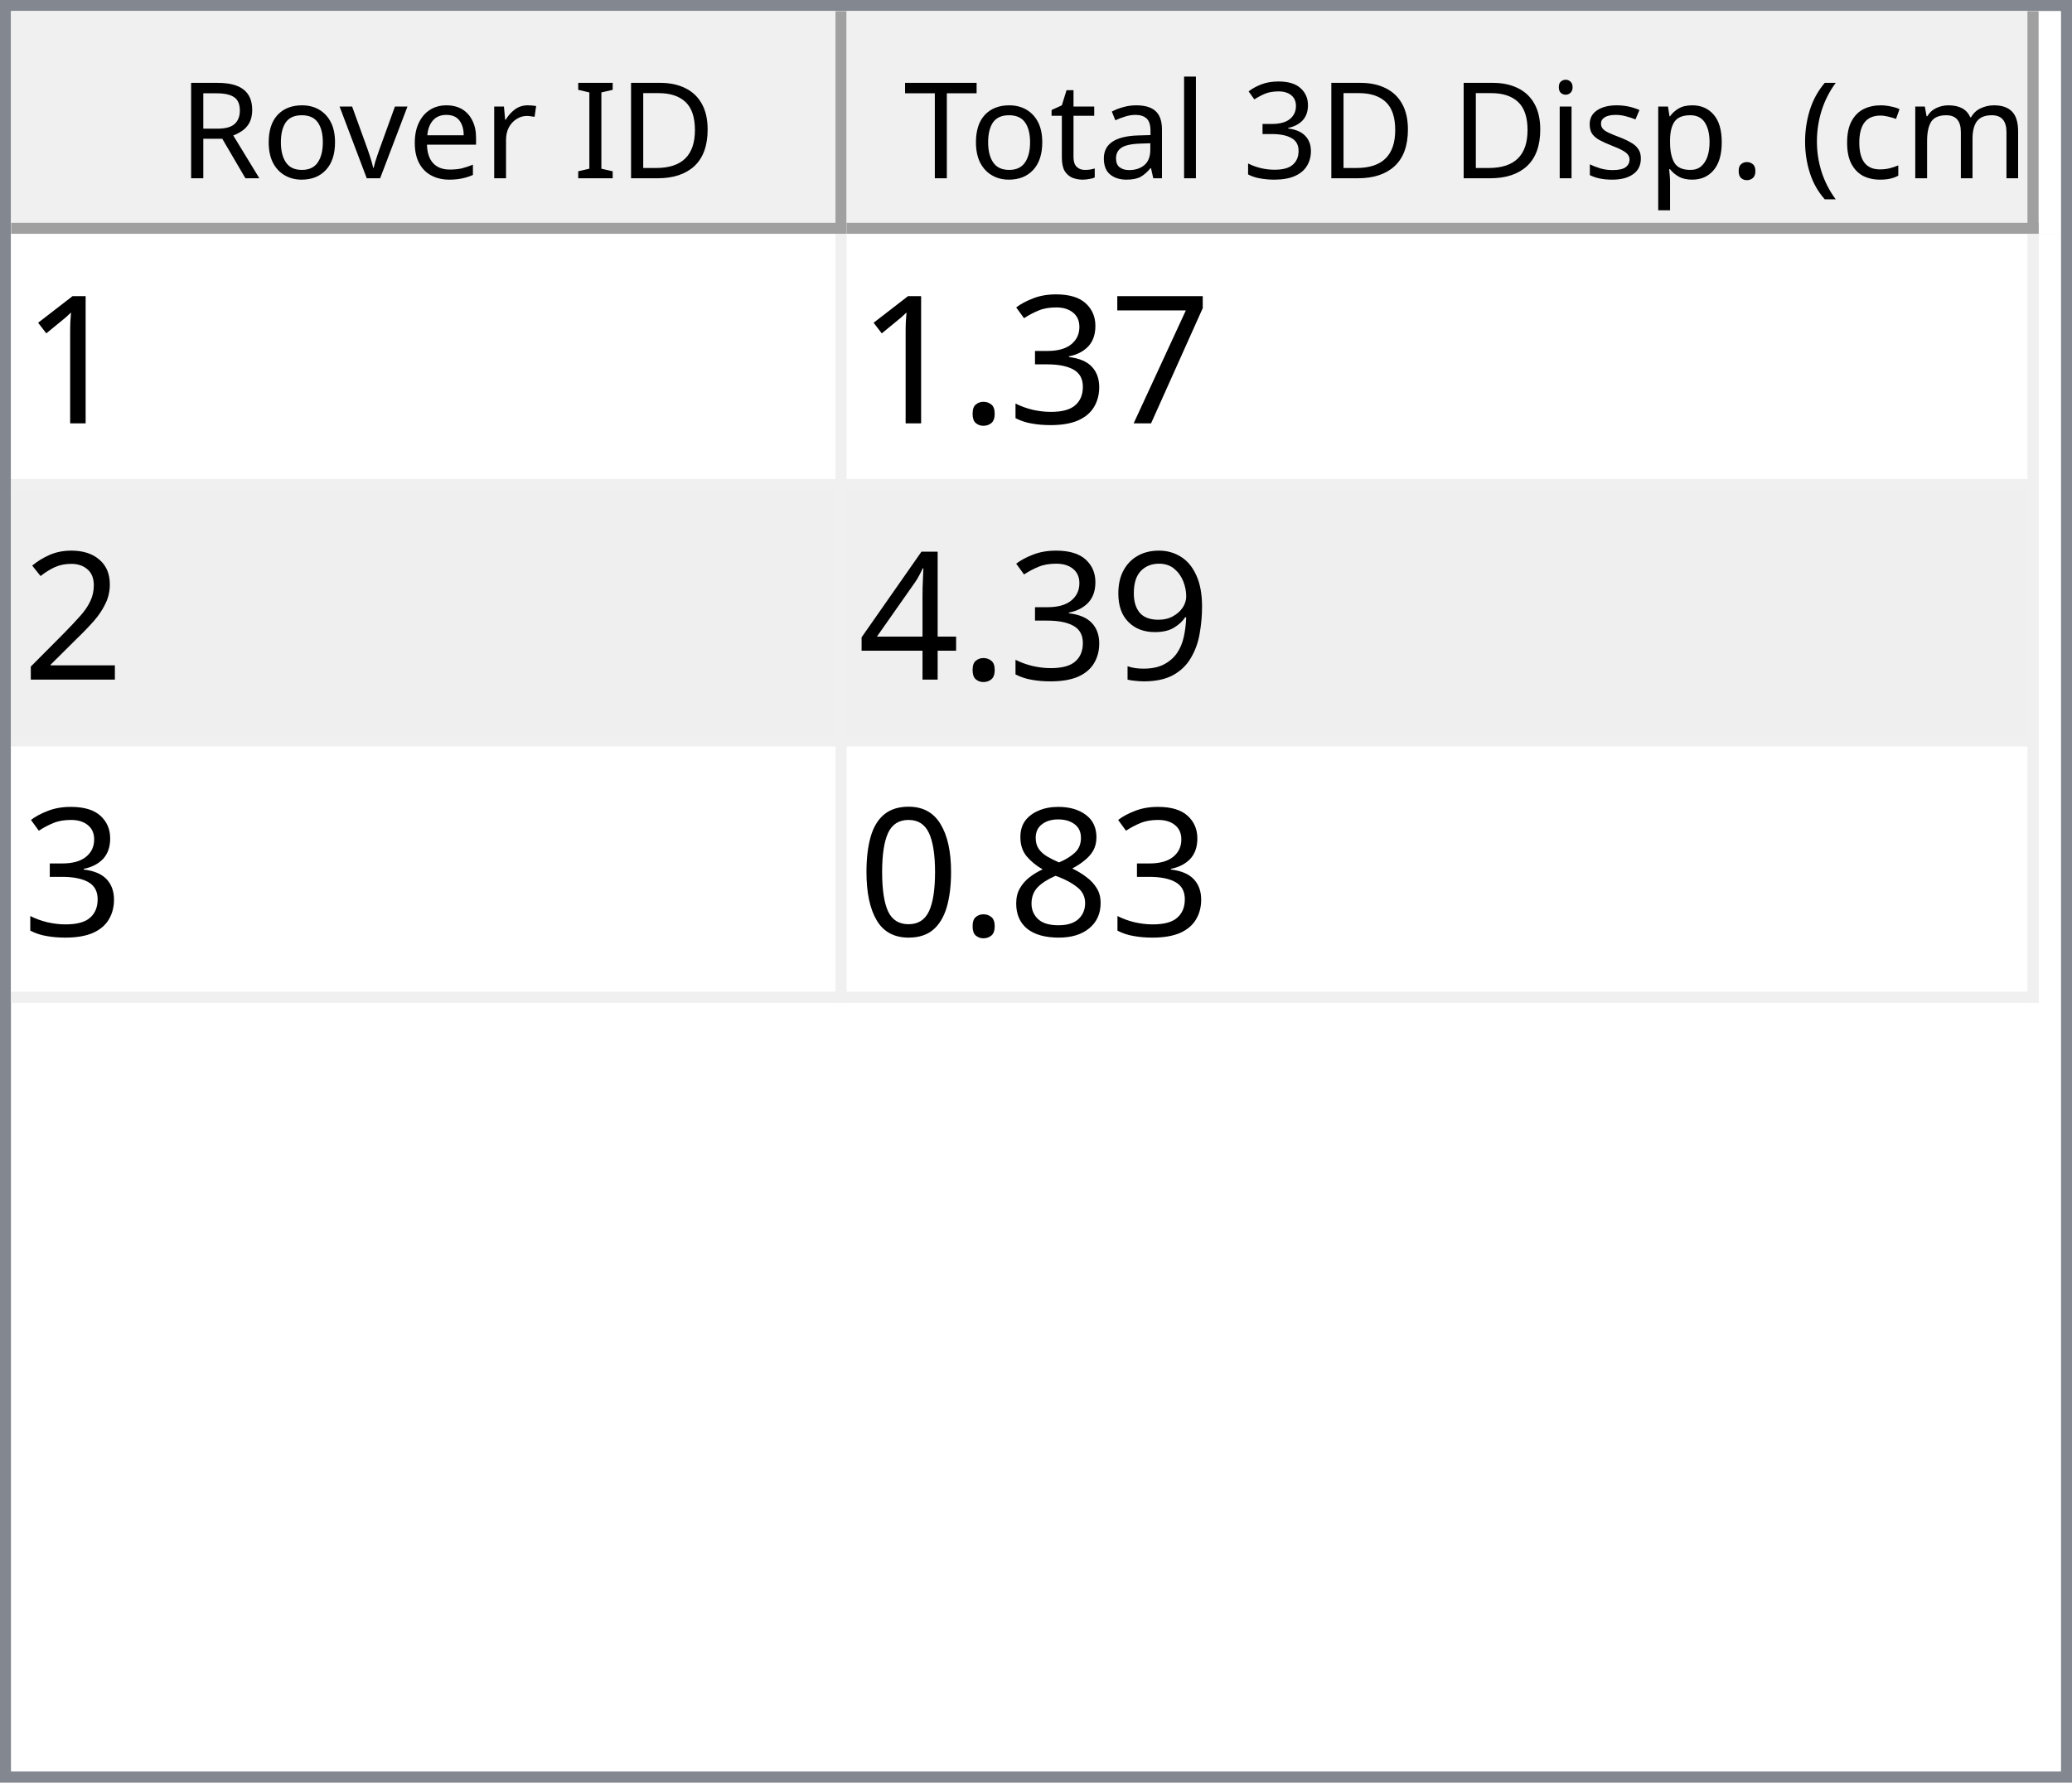
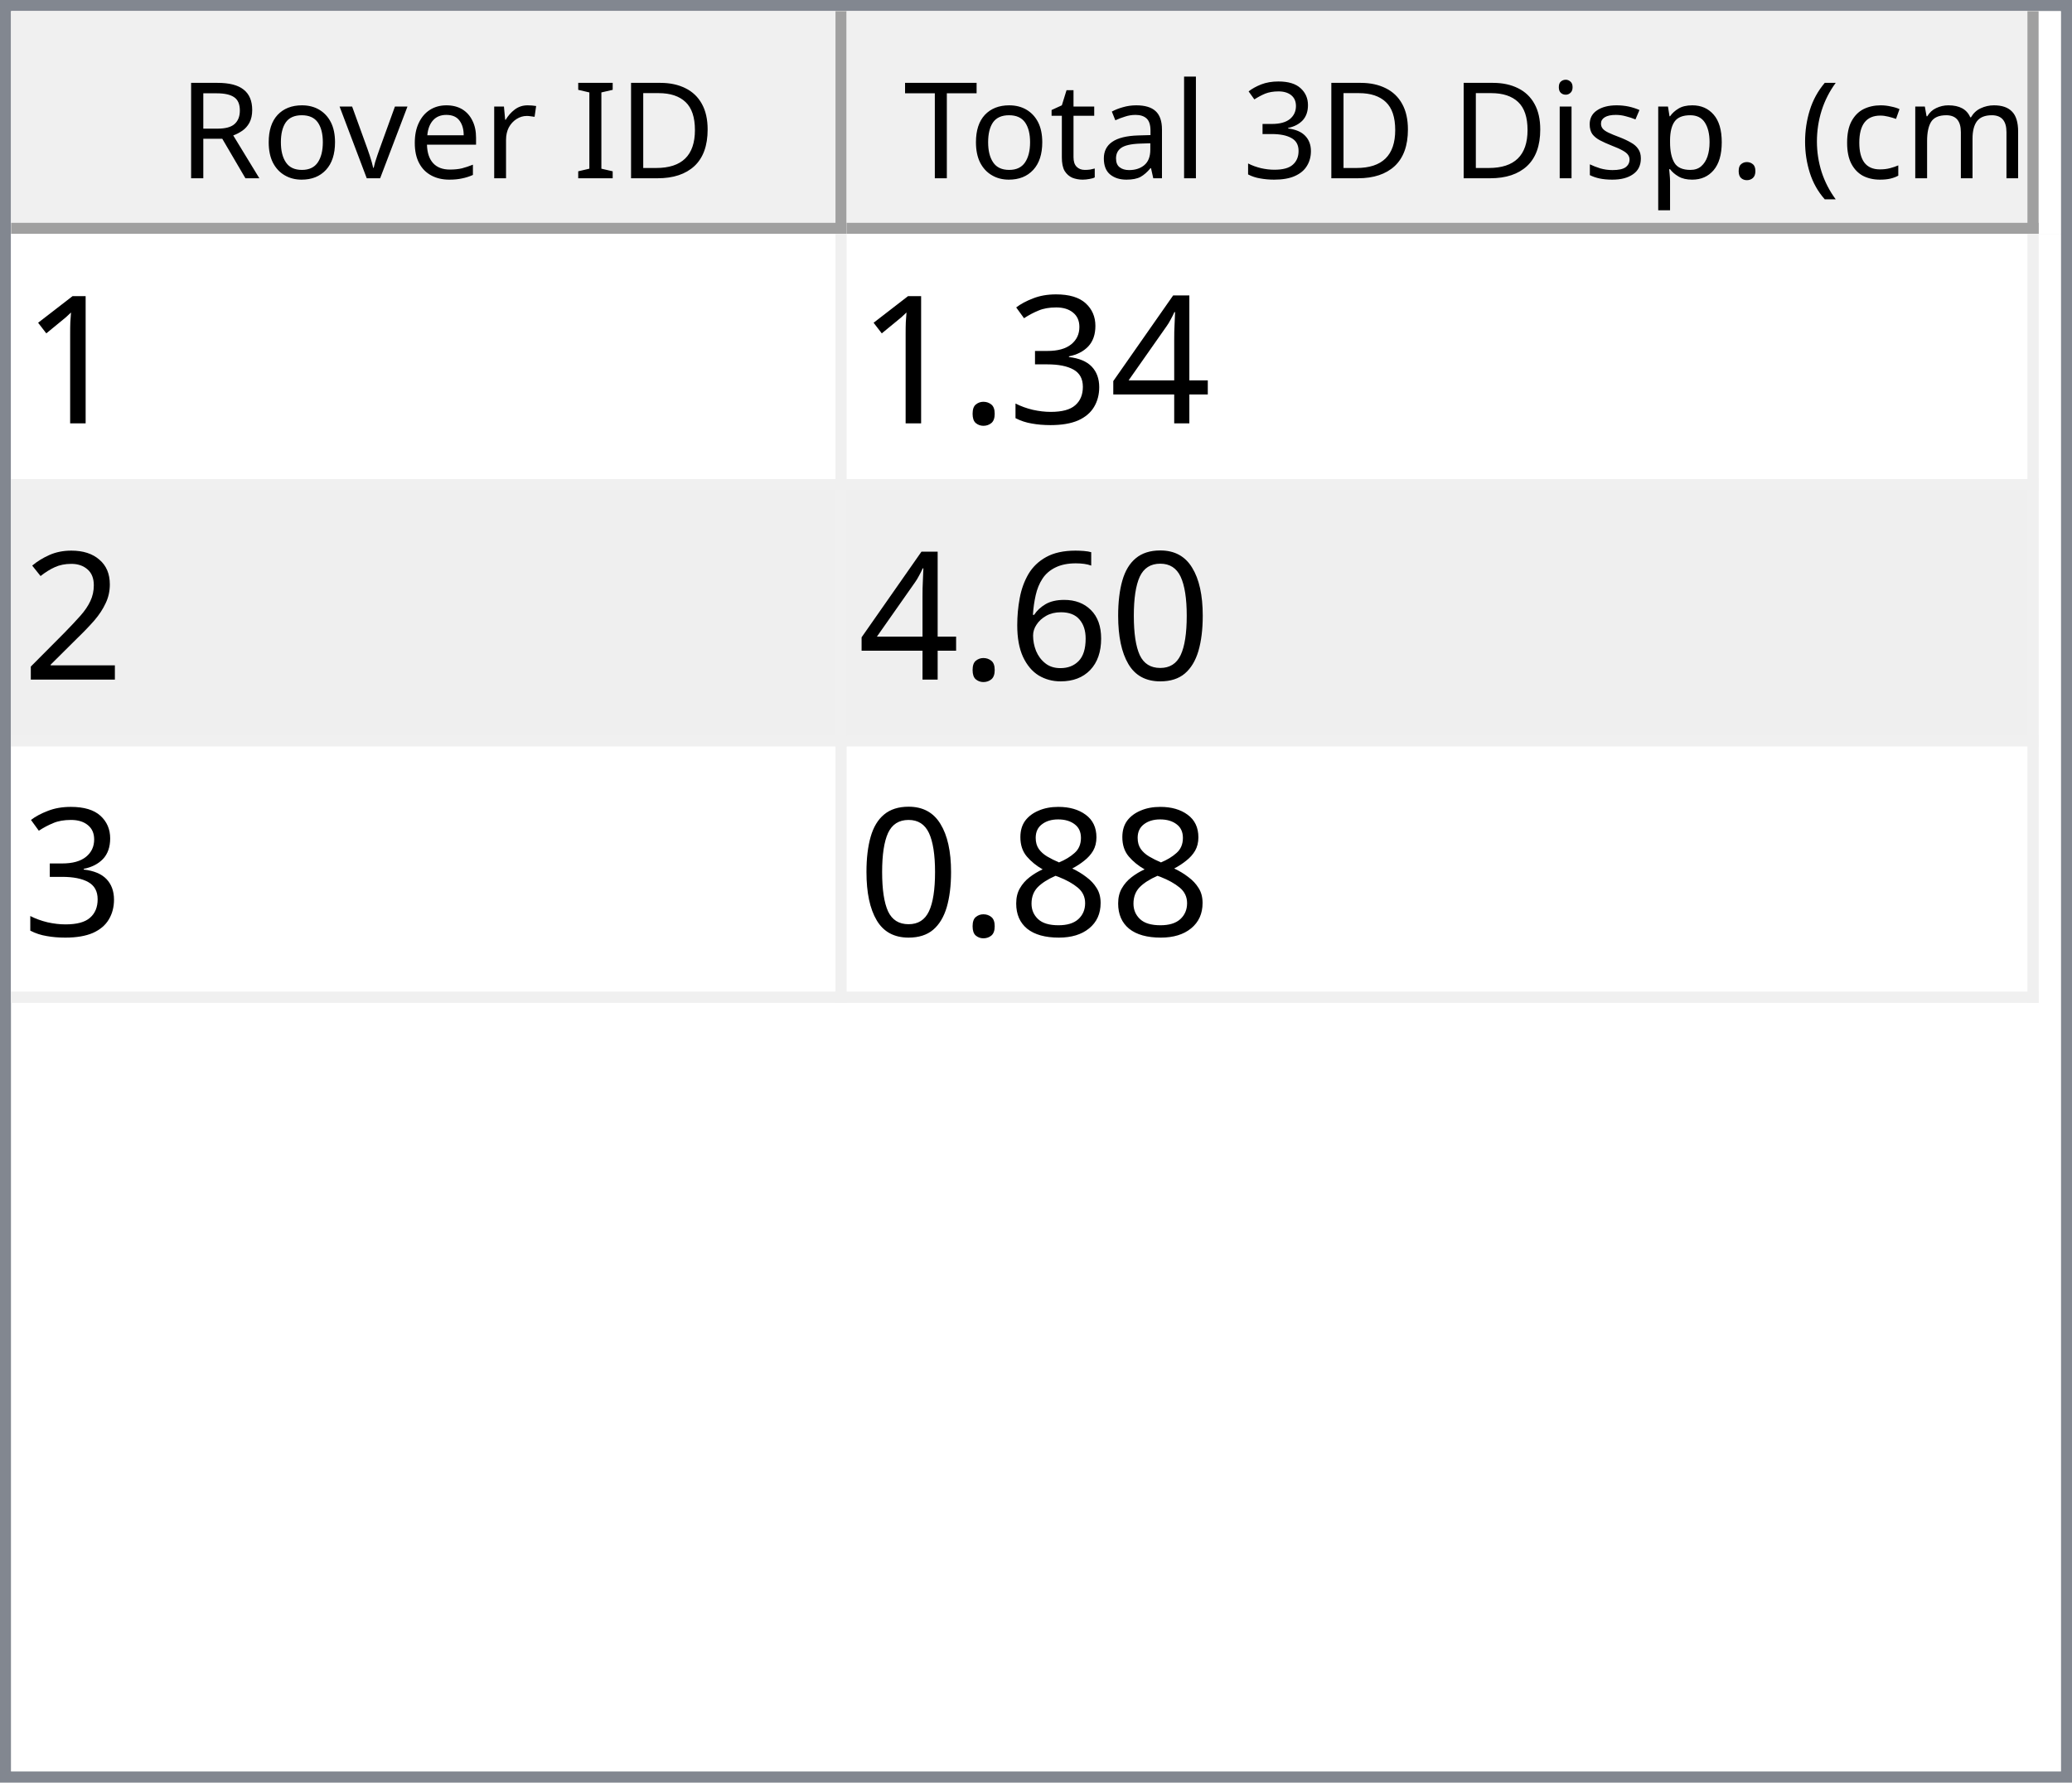
<svg xmlns="http://www.w3.org/2000/svg" style="fill-opacity:1; color-rendering:auto; color-interpolation:auto; text-rendering:auto; stroke:black; stroke-linecap:square; stroke-miterlimit:10; shape-rendering:auto; stroke-opacity:1; fill:black; stroke-dasharray:none; font-weight:normal; stroke-width:1; font-family:'Dialog'; font-style:normal; stroke-linejoin:miter; font-size:12px; stroke-dashoffset:0; image-rendering:auto;" width="186" height="160">
  <defs id="genericDefs" />
  <g>
    <defs id="defs1">
      <clipPath clipPathUnits="userSpaceOnUse" id="clipPath1">
        <path d="M0 0 L186 0 L186 160 L0 160 L0 0 Z" />
      </clipPath>
      <clipPath clipPathUnits="userSpaceOnUse" id="clipPath2">
        <path d="M0 0 L0 160 L186 160 L186 0 Z" />
      </clipPath>
      <clipPath clipPathUnits="userSpaceOnUse" id="clipPath3">
        <path d="M0 0 L0 20 L184 20 L184 0 Z" />
      </clipPath>
      <clipPath clipPathUnits="userSpaceOnUse" id="clipPath4">
        <path d="M0 0 L0 20 L75 20 L75 0 Z" />
      </clipPath>
      <clipPath clipPathUnits="userSpaceOnUse" id="clipPath5">
        <path d="M1 1 L1 19 L74 19 L74 1 Z" />
      </clipPath>
      <clipPath clipPathUnits="userSpaceOnUse" id="clipPath6">
        <path d="M0 0 L0 18 L73 18 L73 0 Z" />
      </clipPath>
      <clipPath clipPathUnits="userSpaceOnUse" id="clipPath7">
        <path d="M-0.5 -0.5 L-0.5 19.5 L74.5 19.5 L74.5 -0.5 Z" />
      </clipPath>
      <clipPath clipPathUnits="userSpaceOnUse" id="clipPath8">
        <path d="M0 0 L0 20 L107 20 L107 0 Z" />
      </clipPath>
      <clipPath clipPathUnits="userSpaceOnUse" id="clipPath9">
        <path d="M1 1 L1 19 L106 19 L106 1 Z" />
      </clipPath>
      <clipPath clipPathUnits="userSpaceOnUse" id="clipPath10">
        <path d="M0 0 L0 18 L105 18 L105 0 Z" />
      </clipPath>
      <clipPath clipPathUnits="userSpaceOnUse" id="clipPath11">
        <path d="M-0.5 -0.5 L-0.5 19.5 L106.5 19.5 L106.5 -0.5 Z" />
      </clipPath>
      <clipPath clipPathUnits="userSpaceOnUse" id="clipPath12">
        <path d="M0 0 L0 138 L184 138 L184 0 Z" />
      </clipPath>
      <clipPath clipPathUnits="userSpaceOnUse" id="clipPath13">
        <path d="M0 0 L0 69 L182 69 L182 0 Z" />
      </clipPath>
      <clipPath clipPathUnits="userSpaceOnUse" id="clipPath14">
        <path d="M-0.5 -0.5 L-0.5 68.5 L181.5 68.5 L181.5 -0.5 Z" />
      </clipPath>
      <clipPath clipPathUnits="userSpaceOnUse" id="clipPath15">
        <path d="M0 0 L0 22 L74 22 L74 0 Z" />
      </clipPath>
      <clipPath clipPathUnits="userSpaceOnUse" id="clipPath16">
        <path d="M0 0 L0 22 L106 22 L106 0 Z" />
      </clipPath>
      <font horiz-adv-x="64.551" id="font1">
        <font-face ascent="107.91" descent="25.098" units-per-em="100" style="font-style:normal; font-family:Segoe UI; font-weight:normal;" />
        <missing-glyph horiz-adv-x="64.551" d="M8.109 0 L8.109 68.266 L56.453 68.266 L56.453 0 L8.109 0 ZM15.328 7.234 L49.219 7.234 L49.219 61.031 L15.328 61.031 L15.328 7.234 Z" />
        <glyph unicode="D" horiz-adv-x="70.117" d="M9.188 0 L9.188 70.016 L28.516 70.016 Q65.531 70.016 65.531 35.891 Q65.531 19.672 55.25 9.836 Q44.969 0 27.734 0 L9.188 0 ZM17.391 62.594 L17.391 7.422 L27.828 7.422 Q41.609 7.422 49.273 14.797 Q56.938 22.172 56.938 35.688 Q56.938 62.594 28.328 62.594 L17.391 62.594 Z" />
        <glyph unicode="I" horiz-adv-x="26.611" d="M17.391 0 L9.188 0 L9.188 70.016 L17.391 70.016 L17.391 0 Z" />
        <glyph unicode=" " horiz-adv-x="27.393" d="" />
        <glyph unicode="r" horiz-adv-x="34.766" d="M34.188 41.891 Q32.078 43.5 28.125 43.5 Q23 43.5 19.555 38.672 Q16.109 33.844 16.109 25.484 L16.109 0 L8.109 0 L8.109 50 L16.109 50 L16.109 39.703 L16.312 39.703 Q18.016 44.969 21.531 47.922 Q25.047 50.875 29.391 50.875 Q32.516 50.875 34.188 50.203 L34.188 41.891 Z" />
        <glyph unicode="e" horiz-adv-x="52.295" d="M48.297 23 L12.984 23 Q13.188 14.656 17.484 10.109 Q21.781 5.562 29.297 5.562 Q37.75 5.562 44.828 11.141 L44.828 3.609 Q38.234 -1.172 27.391 -1.172 Q16.797 -1.172 10.742 5.641 Q4.688 12.453 4.688 24.812 Q4.688 36.469 11.305 43.82 Q17.922 51.172 27.734 51.172 Q37.547 51.172 42.922 44.828 Q48.297 38.484 48.297 27.203 L48.297 23 ZM40.094 29.781 Q40.047 36.719 36.75 40.578 Q33.453 44.438 27.594 44.438 Q21.922 44.438 17.969 40.383 Q14.016 36.328 13.094 29.781 L40.094 29.781 Z" />
        <glyph unicode="v" horiz-adv-x="47.9" d="M47.406 50 L27.484 0 L19.625 0 L0.688 50 L9.469 50 L22.172 13.672 Q23.578 9.672 23.922 6.688 L24.125 6.688 Q24.609 10.453 25.688 13.484 L38.969 50 L47.406 50 Z" />
        <glyph unicode="o" horiz-adv-x="58.594" d="M29 -1.172 Q17.922 -1.172 11.305 5.836 Q4.688 12.844 4.688 24.422 Q4.688 37.016 11.57 44.094 Q18.453 51.172 30.172 51.172 Q41.359 51.172 47.633 44.289 Q53.906 37.406 53.906 25.203 Q53.906 13.234 47.141 6.031 Q40.375 -1.172 29 -1.172 ZM29.594 44.438 Q21.875 44.438 17.383 39.188 Q12.891 33.938 12.891 24.703 Q12.891 15.828 17.43 10.695 Q21.969 5.562 29.594 5.562 Q37.359 5.562 41.531 10.594 Q45.703 15.625 45.703 24.906 Q45.703 34.281 41.531 39.359 Q37.359 44.438 29.594 44.438 Z" />
        <glyph unicode="R" horiz-adv-x="59.814" d="M59.375 0 L49.609 0 L37.891 19.625 Q36.281 22.359 34.766 24.289 Q33.25 26.219 31.664 27.438 Q30.078 28.656 28.25 29.219 Q26.422 29.781 24.125 29.781 L17.391 29.781 L17.391 0 L9.188 0 L9.188 70.016 L30.078 70.016 Q34.672 70.016 38.555 68.867 Q42.438 67.719 45.289 65.375 Q48.141 63.031 49.758 59.547 Q51.375 56.062 51.375 51.375 Q51.375 47.703 50.273 44.656 Q49.172 41.609 47.148 39.211 Q45.125 36.812 42.266 35.133 Q39.406 33.453 35.844 32.516 L35.844 32.328 Q37.594 31.547 38.891 30.547 Q40.188 29.547 41.359 28.18 Q42.531 26.812 43.68 25.078 Q44.828 23.344 46.234 21.047 L59.375 0 ZM17.391 62.594 L17.391 37.203 L28.516 37.203 Q31.594 37.203 34.203 38.133 Q36.812 39.062 38.719 40.797 Q40.625 42.531 41.703 45.047 Q42.781 47.562 42.781 50.688 Q42.781 56.297 39.141 59.445 Q35.5 62.594 28.609 62.594 L17.391 62.594 Z" />
        <glyph unicode=")" horiz-adv-x="30.176" d="M8.297 -15.922 L1.172 -15.922 Q16.406 2.344 16.406 26.812 Q16.406 51.469 1.078 70.016 L8.297 70.016 Q23.531 52.156 23.531 26.703 Q23.531 1.375 8.297 -15.922 Z" />
        <glyph unicode="m" horiz-adv-x="86.133" d="M79.109 0 L71.094 0 L71.094 28.719 Q71.094 37.016 68.531 40.727 Q65.969 44.438 59.906 44.438 Q54.781 44.438 51.195 39.75 Q47.609 35.062 47.609 28.516 L47.609 0 L39.594 0 L39.594 29.688 Q39.594 44.438 28.219 44.438 Q22.953 44.438 19.531 40.016 Q16.109 35.594 16.109 28.516 L16.109 0 L8.109 0 L8.109 50 L16.109 50 L16.109 42.094 L16.312 42.094 Q21.625 51.172 31.844 51.172 Q36.969 51.172 40.773 48.312 Q44.578 45.453 46 40.828 Q51.562 51.172 62.594 51.172 Q79.109 51.172 79.109 30.812 L79.109 0 Z" />
        <glyph unicode="c" horiz-adv-x="46.191" d="M42.188 2.297 Q36.422 -1.172 28.516 -1.172 Q17.828 -1.172 11.258 5.789 Q4.688 12.75 4.688 23.828 Q4.688 36.188 11.766 43.68 Q18.844 51.172 30.672 51.172 Q37.25 51.172 42.281 48.734 L42.281 40.531 Q36.719 44.438 30.375 44.438 Q22.703 44.438 17.797 38.945 Q12.891 33.453 12.891 24.516 Q12.891 15.719 17.508 10.641 Q22.125 5.562 29.891 5.562 Q36.422 5.562 42.188 9.906 L42.188 2.297 Z" />
        <glyph unicode="(" horiz-adv-x="30.176" d="M29.109 -15.922 L21.969 -15.922 Q6.844 1.375 6.844 26.703 Q6.844 52.156 21.969 70.016 L29.203 70.016 Q13.875 51.469 13.875 26.812 Q13.875 2.344 29.109 -15.922 Z" />
        <glyph unicode="." horiz-adv-x="21.68" d="M10.891 -1.078 Q8.641 -1.078 7.055 0.539 Q5.469 2.156 5.469 4.391 Q5.469 6.641 7.055 8.273 Q8.641 9.906 10.891 9.906 Q13.188 9.906 14.797 8.273 Q16.406 6.641 16.406 4.391 Q16.406 2.156 14.797 0.539 Q13.188 -1.078 10.891 -1.078 Z" />
        <glyph unicode="p" horiz-adv-x="58.789" d="M16.312 7.234 L16.109 7.234 L16.109 -23 L8.109 -23 L8.109 50 L16.109 50 L16.109 41.219 L16.312 41.219 Q22.219 51.172 33.594 51.172 Q43.266 51.172 48.688 44.461 Q54.109 37.75 54.109 26.469 Q54.109 13.922 48 6.375 Q41.891 -1.172 31.297 -1.172 Q21.578 -1.172 16.312 7.234 ZM16.109 27.391 L16.109 20.406 Q16.109 14.203 20.141 9.883 Q24.172 5.562 30.375 5.562 Q37.641 5.562 41.773 11.133 Q45.906 16.703 45.906 26.609 Q45.906 34.969 42.047 39.703 Q38.188 44.438 31.594 44.438 Q24.609 44.438 20.359 39.578 Q16.109 34.719 16.109 27.391 Z" />
        <glyph unicode="s" horiz-adv-x="42.432" d="M5.078 1.812 L5.078 10.406 Q11.625 5.562 19.484 5.562 Q30.031 5.562 30.031 12.594 Q30.031 14.594 29.125 15.992 Q28.219 17.391 26.68 18.461 Q25.141 19.531 23.07 20.383 Q21 21.234 18.609 22.172 Q15.281 23.484 12.766 24.828 Q10.25 26.172 8.57 27.859 Q6.891 29.547 6.031 31.695 Q5.172 33.844 5.172 36.719 Q5.172 40.234 6.789 42.945 Q8.406 45.656 11.086 47.484 Q13.766 49.312 17.211 50.242 Q20.656 51.172 24.312 51.172 Q30.812 51.172 35.938 48.922 L35.938 40.828 Q30.422 44.438 23.25 44.438 Q21 44.438 19.195 43.922 Q17.391 43.406 16.094 42.477 Q14.797 41.547 14.086 40.258 Q13.375 38.969 13.375 37.406 Q13.375 35.453 14.086 34.133 Q14.797 32.812 16.164 31.789 Q17.531 30.766 19.484 29.938 Q21.438 29.109 23.922 28.125 Q27.25 26.859 29.883 25.516 Q32.516 24.172 34.375 22.484 Q36.234 20.797 37.234 18.602 Q38.234 16.406 38.234 13.375 Q38.234 9.672 36.602 6.938 Q34.969 4.203 32.234 2.398 Q29.5 0.594 25.93 -0.289 Q22.359 -1.172 18.453 -1.172 Q10.75 -1.172 5.078 1.812 Z" />
        <glyph unicode="i" horiz-adv-x="24.219" d="M12.203 62.703 Q10.062 62.703 8.547 64.164 Q7.031 65.625 7.031 67.875 Q7.031 70.125 8.547 71.609 Q10.062 73.094 12.203 73.094 Q14.406 73.094 15.945 71.609 Q17.484 70.125 17.484 67.875 Q17.484 65.719 15.945 64.211 Q14.406 62.703 12.203 62.703 ZM16.109 0 L8.109 0 L8.109 50 L16.109 50 L16.109 0 Z" />
        <glyph unicode="3" horiz-adv-x="53.906" d="M46.531 19.828 Q46.531 15.094 44.75 11.211 Q42.969 7.328 39.719 4.57 Q36.469 1.812 31.93 0.297 Q27.391 -1.219 21.922 -1.219 Q11.922 -1.219 6 2.594 L6 11.188 Q13.094 5.609 22.219 5.609 Q25.875 5.609 28.828 6.539 Q31.781 7.469 33.906 9.227 Q36.031 10.984 37.18 13.477 Q38.328 15.969 38.328 19.094 Q38.328 32.812 18.797 32.812 L12.984 32.812 L12.984 39.594 L18.5 39.594 Q35.797 39.594 35.797 52.484 Q35.797 64.406 22.609 64.406 Q15.188 64.406 8.688 59.422 L8.688 67.188 Q15.375 71.188 24.609 71.188 Q29 71.188 32.57 69.969 Q36.141 68.75 38.68 66.555 Q41.219 64.359 42.609 61.281 Q44 58.203 44 54.5 Q44 40.672 30.031 36.719 L30.031 36.531 Q33.594 36.141 36.625 34.797 Q39.656 33.453 41.852 31.305 Q44.047 29.156 45.289 26.25 Q46.531 23.344 46.531 19.828 Z" />
        <glyph unicode="l" horiz-adv-x="24.219" d="M16.109 0 L8.109 0 L8.109 74.031 L16.109 74.031 L16.109 0 Z" />
        <glyph unicode="a" horiz-adv-x="50.879" d="M43.891 0 L35.891 0 L35.891 7.812 L35.688 7.812 Q30.469 -1.172 20.312 -1.172 Q12.844 -1.172 8.617 2.781 Q4.391 6.734 4.391 13.281 Q4.391 27.297 20.906 29.594 L35.891 31.688 Q35.891 44.438 25.594 44.438 Q16.547 44.438 9.281 38.281 L9.281 46.484 Q16.656 51.172 26.266 51.172 Q43.891 51.172 43.891 32.516 L43.891 0 ZM35.891 25.297 L23.828 23.641 Q18.266 22.859 15.43 20.875 Q12.594 18.891 12.594 13.875 Q12.594 10.203 15.211 7.883 Q17.828 5.562 22.172 5.562 Q28.125 5.562 32.008 9.742 Q35.891 13.922 35.891 20.312 L35.891 25.297 Z" />
        <glyph unicode="t" horiz-adv-x="33.887" d="M31.297 0.484 Q28.469 -1.078 23.828 -1.078 Q10.688 -1.078 10.688 13.578 L10.688 43.172 L2.094 43.172 L2.094 50 L10.688 50 L10.688 62.203 L18.703 64.797 L18.703 50 L31.297 50 L31.297 43.172 L18.703 43.172 L18.703 14.984 Q18.703 9.969 20.414 7.82 Q22.125 5.672 26.078 5.672 Q29.109 5.672 31.297 7.328 L31.297 0.484 Z" />
        <glyph unicode="T" horiz-adv-x="52.393" d="M50.594 62.594 L30.375 62.594 L30.375 0 L22.172 0 L22.172 62.594 L2 62.594 L2 70.016 L50.594 70.016 L50.594 62.594 Z" />
      </font>
      <font horiz-adv-x="75.0" id="font2">
        <font-face ascent="100.537" descent="21.973" units-per-em="100" style="font-style:normal; font-family:sans-serif; font-weight:normal;" />
        <missing-glyph horiz-adv-x="75.0" d="M12.5 0 L12.5 62.5 L62.5 62.5 L62.5 0 L12.5 0 ZM14.062 1.562 L60.938 1.562 L60.938 60.938 L14.062 60.938 L14.062 1.562 Z" />
        <glyph unicode="1" horiz-adv-x="55.615" d="M37.25 0 L28.469 0 L28.469 56 Q25.297 52.984 20.141 49.953 Q14.984 46.922 10.891 45.406 L10.891 53.906 Q18.266 57.375 23.781 62.305 Q29.297 67.234 31.594 71.875 L37.25 71.875 L37.25 0 Z" />
-         <glyph unicode="7" horiz-adv-x="55.615" d="M4.734 62.203 L4.734 70.656 L51.078 70.656 L51.078 63.812 Q44.234 56.547 37.523 44.484 Q30.812 32.422 27.156 19.672 Q24.516 10.688 23.781 0 L14.75 0 Q14.891 8.453 18.062 20.414 Q21.234 32.375 27.172 43.484 Q33.109 54.594 39.797 62.203 L4.734 62.203 Z" />
+         <glyph unicode="4" horiz-adv-x="55.615" d="M32.328 0 L32.328 17.141 L1.266 17.141 L1.266 25.203 L33.938 71.578 L41.109 71.578 L41.109 25.203 L50.781 25.203 L50.781 17.141 L41.109 17.141 L41.109 0 L32.328 0 ZM32.328 25.203 L32.328 57.469 L9.906 25.203 L32.328 25.203 Z" />
        <glyph unicode="3" horiz-adv-x="55.615" d="M4.203 18.891 L12.984 20.062 Q14.5 12.594 18.141 9.297 Q21.781 6 27 6 Q33.203 6 37.477 10.297 Q41.75 14.594 41.75 20.953 Q41.75 27 37.797 30.93 Q33.844 34.859 27.734 34.859 Q25.25 34.859 21.531 33.891 L22.516 41.609 Q23.391 41.5 23.922 41.5 Q29.547 41.5 34.039 44.43 Q38.531 47.359 38.531 53.469 Q38.531 58.297 35.258 61.477 Q31.984 64.656 26.812 64.656 Q21.688 64.656 18.266 61.43 Q14.844 58.203 13.875 51.766 L5.078 53.328 Q6.688 62.156 12.398 67.016 Q18.109 71.875 26.609 71.875 Q32.469 71.875 37.398 69.359 Q42.328 66.844 44.945 62.5 Q47.562 58.156 47.562 53.266 Q47.562 48.641 45.07 44.828 Q42.578 41.016 37.703 38.766 Q44.047 37.312 47.562 32.695 Q51.078 28.078 51.078 21.141 Q51.078 11.766 44.242 5.25 Q37.406 -1.266 26.953 -1.266 Q17.531 -1.266 11.305 4.352 Q5.078 9.969 4.203 18.891 Z" />
        <glyph unicode="." horiz-adv-x="27.783" d="M9.078 0 L9.078 10.016 L19.094 10.016 L19.094 0 L9.078 0 Z" />
        <glyph unicode="2" horiz-adv-x="55.615" d="M50.344 8.453 L50.344 0 L3.031 0 Q2.938 3.172 4.047 6.109 Q5.859 10.938 9.836 15.625 Q13.812 20.312 21.344 26.469 Q33.016 36.031 37.117 41.625 Q41.219 47.219 41.219 52.203 Q41.219 57.422 37.477 61.008 Q33.734 64.594 27.734 64.594 Q21.391 64.594 17.578 60.789 Q13.766 56.984 13.719 50.25 L4.688 51.172 Q5.609 61.281 11.664 66.578 Q17.719 71.875 27.938 71.875 Q38.234 71.875 44.242 66.164 Q50.25 60.453 50.25 52 Q50.25 47.703 48.492 43.555 Q46.734 39.406 42.656 34.812 Q38.578 30.219 29.109 22.219 Q21.188 15.578 18.945 13.211 Q16.703 10.844 15.234 8.453 L50.344 8.453 Z" />
-         <glyph unicode="9" horiz-adv-x="55.615" d="M5.469 16.547 L13.922 17.328 Q14.984 11.375 18.016 8.688 Q21.047 6 25.781 6 Q29.828 6 32.883 7.859 Q35.938 9.719 37.891 12.82 Q39.844 15.922 41.164 21.195 Q42.484 26.469 42.484 31.938 Q42.484 32.516 42.438 33.688 Q39.797 29.5 35.234 26.883 Q30.672 24.266 25.344 24.266 Q16.453 24.266 10.305 30.711 Q4.156 37.156 4.156 47.703 Q4.156 58.594 10.578 65.234 Q17 71.875 26.656 71.875 Q33.641 71.875 39.43 68.117 Q45.219 64.359 48.219 57.398 Q51.219 50.438 51.219 37.25 Q51.219 23.531 48.242 15.406 Q45.266 7.281 39.383 3.031 Q33.5 -1.219 25.594 -1.219 Q17.188 -1.219 11.867 3.445 Q6.547 8.109 5.469 16.547 ZM41.453 48.141 Q41.453 55.719 37.43 60.156 Q33.406 64.594 27.734 64.594 Q21.875 64.594 17.531 59.812 Q13.188 55.031 13.188 47.406 Q13.188 40.578 17.312 36.305 Q21.438 32.031 27.484 32.031 Q33.594 32.031 37.523 36.305 Q41.453 40.578 41.453 48.141 Z" />
-         <glyph unicode="4" horiz-adv-x="55.615" d="M32.328 0 L32.328 17.141 L1.266 17.141 L1.266 25.203 L33.938 71.578 L41.109 71.578 L41.109 25.203 L50.781 25.203 L50.781 17.141 L41.109 17.141 L41.109 0 L32.328 0 ZM32.328 25.203 L32.328 57.469 L9.906 25.203 L32.328 25.203 Z" />
+         <glyph unicode="0" horiz-adv-x="55.615" d="M4.156 35.297 Q4.156 48 6.766 55.742 Q9.375 63.484 14.523 67.68 Q19.672 71.875 27.484 71.875 Q33.25 71.875 37.594 69.555 Q41.938 67.234 44.773 62.867 Q47.609 58.5 49.219 52.227 Q50.828 45.953 50.828 35.297 Q50.828 22.703 48.242 14.969 Q45.656 7.234 40.508 3.008 Q35.359 -1.219 27.484 -1.219 Q17.141 -1.219 11.234 6.203 Q4.156 15.141 4.156 35.297 ZM13.188 35.297 Q13.188 17.672 17.312 11.836 Q21.438 6 27.484 6 Q33.547 6 37.672 11.859 Q41.797 17.719 41.797 35.297 Q41.797 52.984 37.672 58.789 Q33.547 64.594 27.391 64.594 Q21.344 64.594 17.719 59.469 Q13.188 52.938 13.188 35.297 Z" />
+         <glyph unicode="6" horiz-adv-x="55.615" d="M49.75 54.047 L41.016 53.375 Q39.844 58.547 37.703 60.891 Q34.125 64.656 28.906 64.656 Q24.703 64.656 21.531 62.312 Q17.391 59.281 14.992 53.469 Q12.594 47.656 12.5 36.922 Q15.672 41.75 20.266 44.094 Q24.859 46.438 29.891 46.438 Q38.672 46.438 44.852 39.969 Q51.031 33.5 51.031 23.25 Q51.031 16.5 48.125 10.719 Q45.219 4.938 40.141 1.859 Q35.062 -1.219 28.609 -1.219 Q17.625 -1.219 10.695 6.859 Q3.766 14.938 3.766 33.5 Q3.766 54.25 11.422 63.672 Q18.109 71.875 29.438 71.875 Q37.891 71.875 43.289 67.141 Q48.688 62.406 49.75 54.047 ZM13.875 23.188 Q13.875 18.656 15.797 14.508 Q17.719 10.359 21.188 8.18 Q24.656 6 28.469 6 Q34.031 6 38.039 10.492 Q42.047 14.984 42.047 22.703 Q42.047 30.125 38.086 34.398 Q34.125 38.672 28.125 38.672 Q22.172 38.672 18.023 34.398 Q13.875 30.125 13.875 23.188 Z" />
        <glyph unicode="8" horiz-adv-x="55.615" d="M17.672 38.812 Q12.203 40.828 9.57 44.539 Q6.938 48.25 6.938 53.422 Q6.938 61.234 12.555 66.555 Q18.172 71.875 27.484 71.875 Q36.859 71.875 42.578 66.43 Q48.297 60.984 48.297 53.172 Q48.297 48.188 45.68 44.508 Q43.062 40.828 37.75 38.812 Q44.344 36.672 47.781 31.883 Q51.219 27.094 51.219 20.453 Q51.219 11.281 44.727 5.031 Q38.234 -1.219 27.641 -1.219 Q17.047 -1.219 10.547 5.055 Q4.047 11.328 4.047 20.703 Q4.047 27.688 7.594 32.398 Q11.141 37.109 17.672 38.812 ZM15.922 53.719 Q15.922 48.641 19.195 45.414 Q22.469 42.188 27.688 42.188 Q32.766 42.188 36.016 45.383 Q39.266 48.578 39.266 53.219 Q39.266 58.062 35.914 61.359 Q32.562 64.656 27.594 64.656 Q22.562 64.656 19.242 61.43 Q15.922 58.203 15.922 53.719 ZM13.094 20.656 Q13.094 16.891 14.875 13.375 Q16.656 9.859 20.172 7.93 Q23.688 6 27.734 6 Q34.031 6 38.133 10.055 Q42.234 14.109 42.234 20.359 Q42.234 26.703 38.016 30.859 Q33.797 35.016 27.438 35.016 Q21.234 35.016 17.164 30.914 Q13.094 26.812 13.094 20.656 Z" />
-         <glyph unicode="0" horiz-adv-x="55.615" d="M4.156 35.297 Q4.156 48 6.766 55.742 Q9.375 63.484 14.523 67.68 Q19.672 71.875 27.484 71.875 Q33.25 71.875 37.594 69.555 Q41.938 67.234 44.773 62.867 Q47.609 58.5 49.219 52.227 Q50.828 45.953 50.828 35.297 Q50.828 22.703 48.242 14.969 Q45.656 7.234 40.508 3.008 Q35.359 -1.219 27.484 -1.219 Q17.141 -1.219 11.234 6.203 Q4.156 15.141 4.156 35.297 ZM13.188 35.297 Q13.188 17.672 17.312 11.836 Q21.438 6 27.484 6 Q33.547 6 37.672 11.859 Q41.797 17.719 41.797 35.297 Q41.797 52.984 37.672 58.789 Q33.547 64.594 27.391 64.594 Q21.344 64.594 17.719 59.469 Q13.188 52.938 13.188 35.297 Z" />
      </font>
    </defs>
    <g style="fill:white; stroke:white;">
      <rect x="0" y="0" width="186" style="clip-path:url(#clipPath1); stroke:none;" height="160" />
    </g>
    <g style="fill:white; text-rendering:optimizeSpeed; color-rendering:optimizeSpeed; image-rendering:optimizeSpeed; shape-rendering:crispEdges; stroke:white; color-interpolation:sRGB;">
      <rect x="0" width="186" height="160" y="0" style="stroke:none;" />
      <path style="stroke:none;" d="M0 160 L186 160 L186 0 L0 0 Z" />
    </g>
    <g style="fill:rgb(240,240,240); font-family:'Segoe UI'; stroke:rgb(240,240,240);">
      <rect x="0" y="0" width="186" style="clip-path:url(#clipPath2); stroke:none;" height="160" />
    </g>
    <g style="fill:rgb(130,135,144); font-family:'Segoe UI'; stroke:rgb(130,135,144);">
      <path d="M0 0 L186 0 L186 160 L0 160 L0 0 ZM1 1 L185 1 L185 159 L1 159 L1 1 Z" style="fill-rule:evenodd; clip-path:url(#clipPath2); stroke:none;" />
    </g>
    <g style="fill:white; font-family:'Segoe UI'; stroke:white;" transform="translate(1,1)">
      <rect x="0" y="0" width="184" style="clip-path:url(#clipPath3); stroke:none;" height="20" />
    </g>
    <g style="fill:rgb(240,240,240); font-family:'Segoe UI'; stroke:rgb(240,240,240);" transform="translate(1,1)">
      <rect x="0" y="0" width="75" style="clip-path:url(#clipPath4); stroke:none;" height="20" />
    </g>
    <g style="font-family:'Segoe UI';" transform="translate(2,2)">
      <text x="14" xml:space="preserve" y="14" style="clip-path:url(#clipPath6); stroke:none;">Rover ID</text>
    </g>
    <g style="fill:rgb(160,160,160); font-family:'Segoe UI'; stroke:rgb(160,160,160); stroke-linejoin:bevel;" transform="translate(1.5,1.5)">
      <line x1="74" x2="74" y1="0" style="fill:none; clip-path:url(#clipPath7);" y2="19" />
    </g>
    <g style="fill:rgb(160,160,160); font-family:'Segoe UI'; stroke:rgb(160,160,160); stroke-linejoin:bevel;" transform="matrix(1,0,0,1,1,1) translate(0.5,0.5)">
      <line x1="0" x2="74" y1="19" style="fill:none; clip-path:url(#clipPath7);" y2="19" />
    </g>
    <g style="fill:rgb(240,240,240); font-family:'Segoe UI'; stroke:rgb(240,240,240);" transform="translate(76,1)">
      <rect x="0" y="0" width="107" style="clip-path:url(#clipPath8); stroke:none;" height="20" />
    </g>
    <g style="font-family:'Segoe UI';" transform="translate(77,2)">
      <text x="1" xml:space="preserve" y="14" style="clip-path:url(#clipPath10); stroke:none;"> Total 3D Disp. (cm)</text>
    </g>
    <g style="fill:rgb(160,160,160); font-family:'Segoe UI'; stroke:rgb(160,160,160); stroke-linejoin:bevel;" transform="translate(76.5,1.5)">
      <line x1="106" x2="106" y1="0" style="fill:none; clip-path:url(#clipPath11);" y2="19" />
    </g>
    <g style="fill:rgb(160,160,160); font-family:'Segoe UI'; stroke:rgb(160,160,160); stroke-linejoin:bevel;" transform="matrix(1,0,0,1,76,1) translate(0.5,0.5)">
      <line x1="0" x2="106" y1="19" style="fill:none; clip-path:url(#clipPath11);" y2="19" />
    </g>
    <g style="fill:white; font-family:'Segoe UI'; stroke:white;" transform="translate(1,21)">
      <rect x="0" y="0" width="184" style="clip-path:url(#clipPath12); stroke:none;" height="138" />
    </g>
    <g style="fill:rgb(240,240,240); font-size:16px; font-family:sans-serif; stroke:rgb(240,240,240);" transform="translate(1,21)">
      <rect x="0" y="0" width="182" style="clip-path:url(#clipPath13); stroke:none;" height="69" />
      <line transform="translate(0.5,0.5)" x1="0" x2="181" y1="22" style="clip-path:url(#clipPath14); fill:none; stroke-linejoin:bevel;" y2="22" />
    </g>
    <g transform="matrix(1,0,0,1,1,21) translate(0.5,0.5)" style="fill:rgb(240,240,240); font-size:16px; font-family:sans-serif; stroke:rgb(240,240,240); stroke-linejoin:bevel;">
      <line x1="0" x2="181" y1="45" style="fill:none; clip-path:url(#clipPath14);" y2="45" />
    </g>
    <g transform="matrix(1,0,0,1,1,21) translate(0.5,0.5)" style="fill:rgb(240,240,240); font-size:16px; font-family:sans-serif; stroke:rgb(240,240,240); stroke-linejoin:bevel;">
      <line x1="0" x2="181" y1="68" style="fill:none; clip-path:url(#clipPath14);" y2="68" />
    </g>
    <g transform="matrix(1,0,0,1,1,21) translate(0.5,0.5)" style="fill:rgb(240,240,240); font-size:16px; font-family:sans-serif; stroke:rgb(240,240,240); stroke-linejoin:bevel;">
      <line x1="74" x2="74" y1="0" style="fill:none; clip-path:url(#clipPath14);" y2="68" />
    </g>
    <g transform="matrix(1,0,0,1,1,21) translate(0.5,0.5)" style="fill:rgb(240,240,240); font-size:16px; font-family:sans-serif; stroke:rgb(240,240,240); stroke-linejoin:bevel;">
      <line x1="181" x2="181" y1="0" style="fill:none; clip-path:url(#clipPath14);" y2="68" />
    </g>
    <g style="fill:white; font-size:16px; font-family:sans-serif; stroke:white;" transform="matrix(1,0,0,1,1,21)">
      <rect x="0" y="0" width="74" style="clip-path:url(#clipPath15); stroke:none;" height="22" />
      <text x="1" y="17" style="fill:black; clip-path:url(#clipPath15); stroke:none;" xml:space="preserve">1</text>
    </g>
    <g style="fill:white; font-size:16px; font-family:sans-serif; stroke:white;" transform="matrix(1,0,0,1,1,21) translate(75,0)">
      <rect x="0" y="0" width="106" style="clip-path:url(#clipPath16); stroke:none;" height="22" />
-       <text x="1" y="17" style="fill:black; clip-path:url(#clipPath16); stroke:none;" xml:space="preserve">1.37</text>
+       <text x="1" y="17" style="fill:black; clip-path:url(#clipPath16); stroke:none;" xml:space="preserve">1.34</text>
    </g>
    <g style="fill:rgb(239,239,239); font-size:16px; font-family:sans-serif; stroke:rgb(239,239,239);" transform="matrix(1,0,0,1,1,21) translate(0,23)">
      <rect x="0" y="0" width="74" style="clip-path:url(#clipPath15); stroke:none;" height="22" />
      <text x="1" y="17" style="fill:black; clip-path:url(#clipPath15); stroke:none;" xml:space="preserve">2</text>
    </g>
    <g style="fill:rgb(239,239,239); font-size:16px; font-family:sans-serif; stroke:rgb(239,239,239);" transform="matrix(1,0,0,1,1,21) translate(75,23)">
      <rect x="0" y="0" width="106" style="clip-path:url(#clipPath16); stroke:none;" height="22" />
-       <text x="1" y="17" style="fill:black; clip-path:url(#clipPath16); stroke:none;" xml:space="preserve">4.39</text>
+       <text x="1" y="17" style="fill:black; clip-path:url(#clipPath16); stroke:none;" xml:space="preserve">4.60</text>
    </g>
    <g style="fill:white; font-size:16px; font-family:sans-serif; stroke:white;" transform="matrix(1,0,0,1,1,21) translate(0,46)">
      <rect x="0" y="0" width="74" style="clip-path:url(#clipPath15); stroke:none;" height="22" />
      <text x="1" y="17" style="fill:black; clip-path:url(#clipPath15); stroke:none;" xml:space="preserve">3</text>
    </g>
    <g style="fill:white; font-size:16px; font-family:sans-serif; stroke:white;" transform="matrix(1,0,0,1,1,21) translate(75,46)">
      <rect x="0" y="0" width="106" style="clip-path:url(#clipPath16); stroke:none;" height="22" />
-       <text x="1" y="17" style="fill:black; clip-path:url(#clipPath16); stroke:none;" xml:space="preserve">0.83</text>
+       <text x="1" y="17" style="fill:black; clip-path:url(#clipPath16); stroke:none;" xml:space="preserve">0.88</text>
    </g>
  </g>
</svg>
